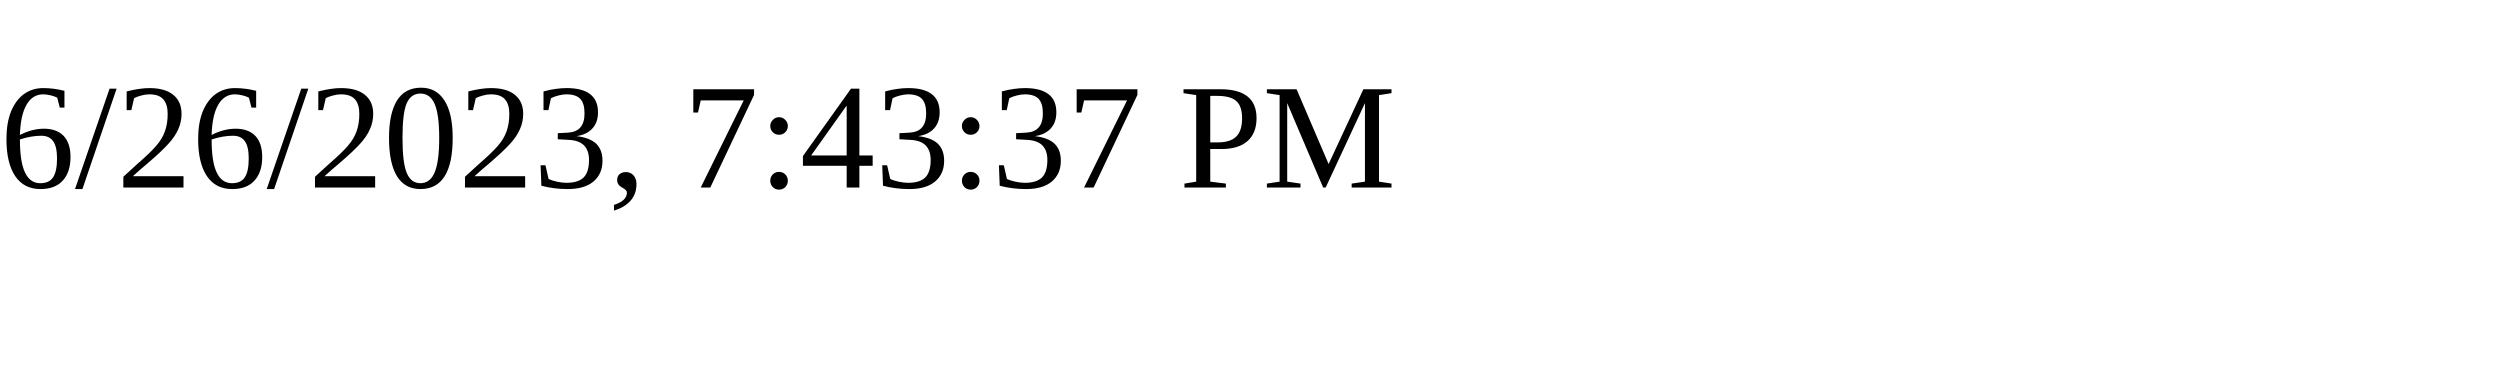
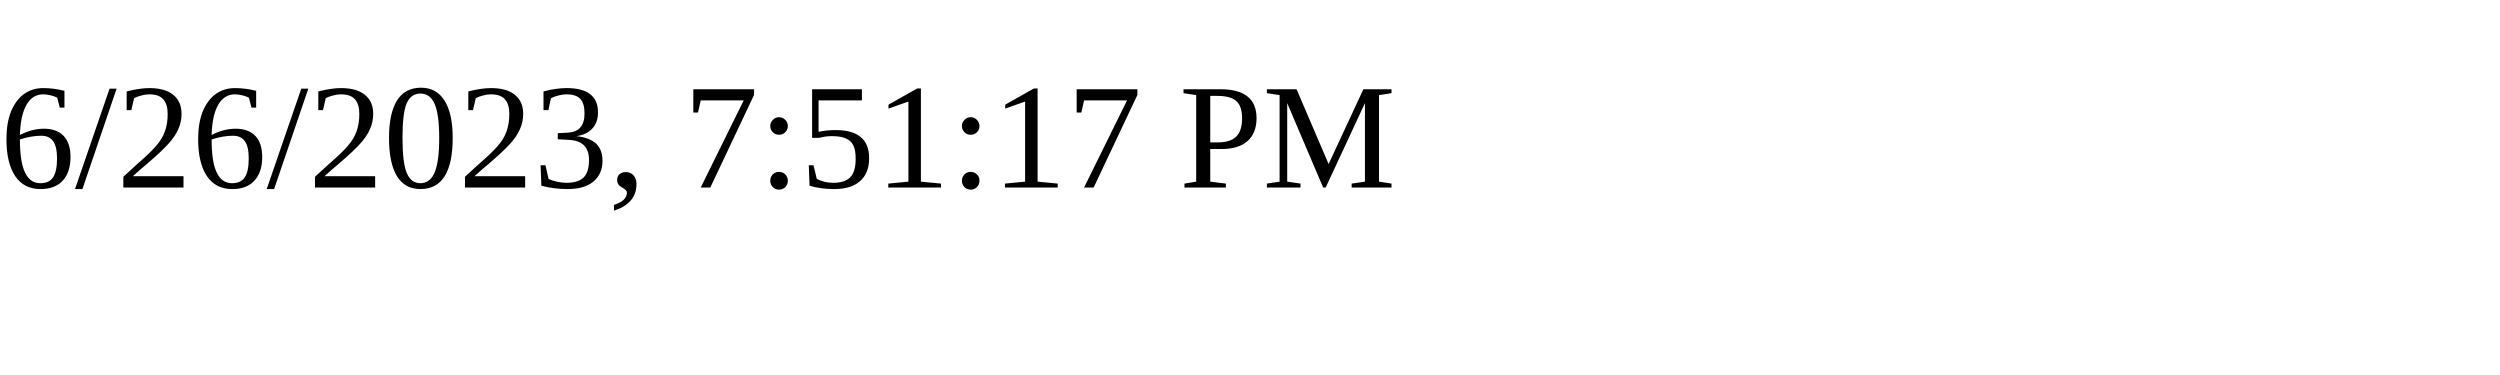
<svg xmlns="http://www.w3.org/2000/svg" height="30" width="200">
-   <text x="0" y="15">6/26/2023, 7:43:37 PM</text>
+   <text x="0" y="15">6/26/2023, 7:51:17 PM</text>
</svg>
